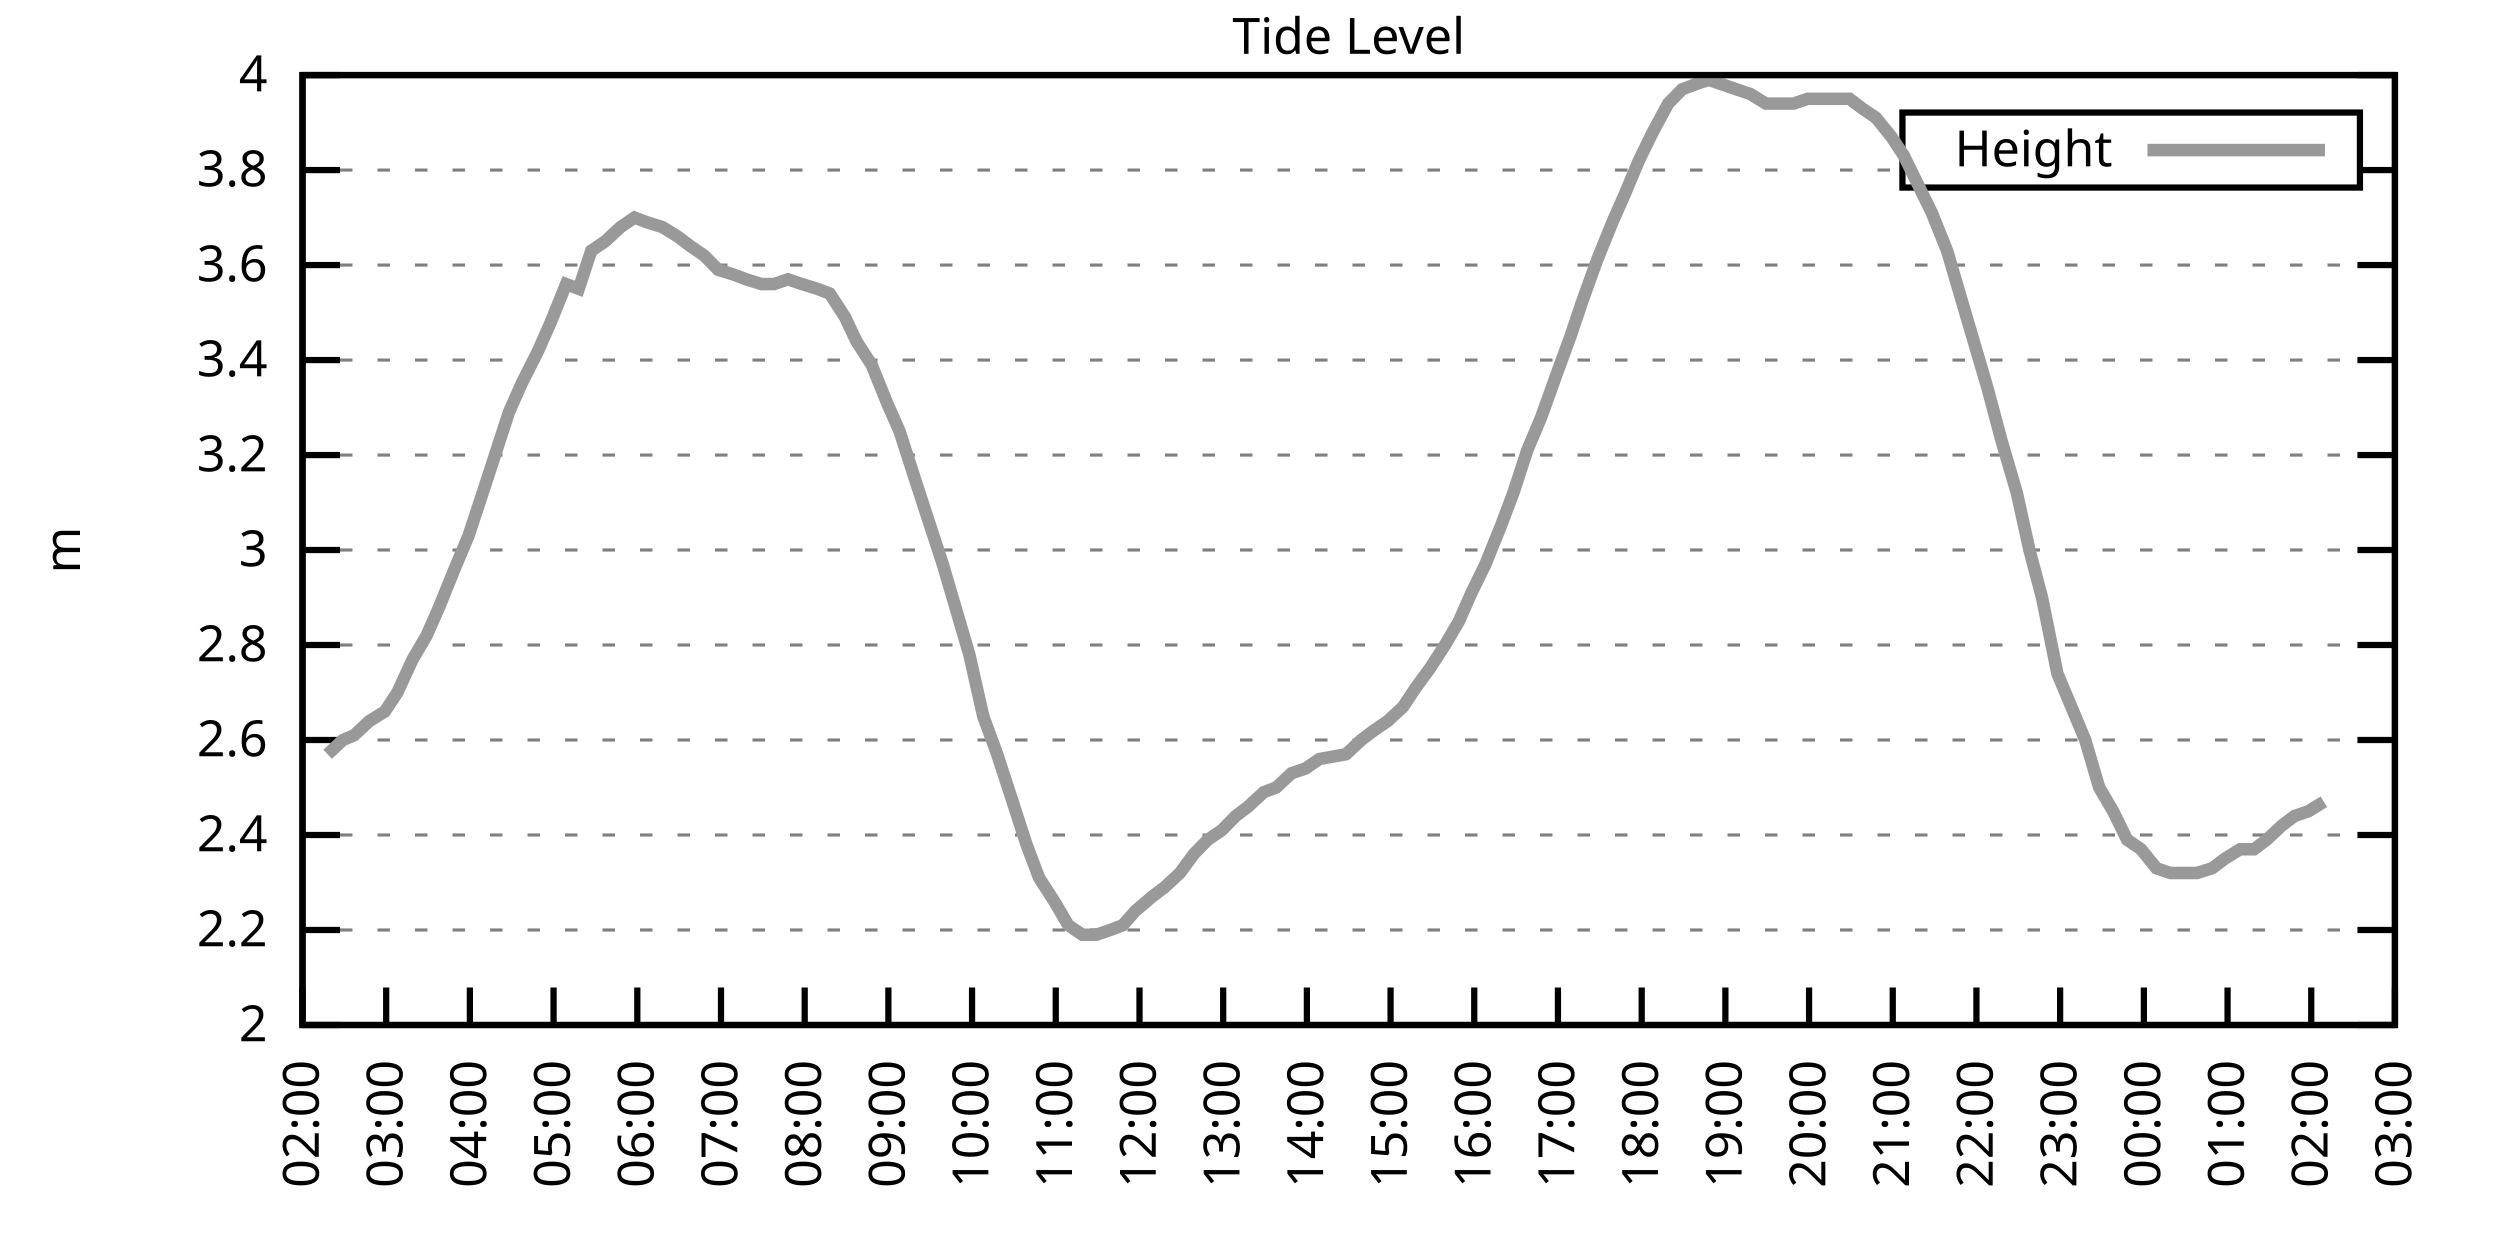
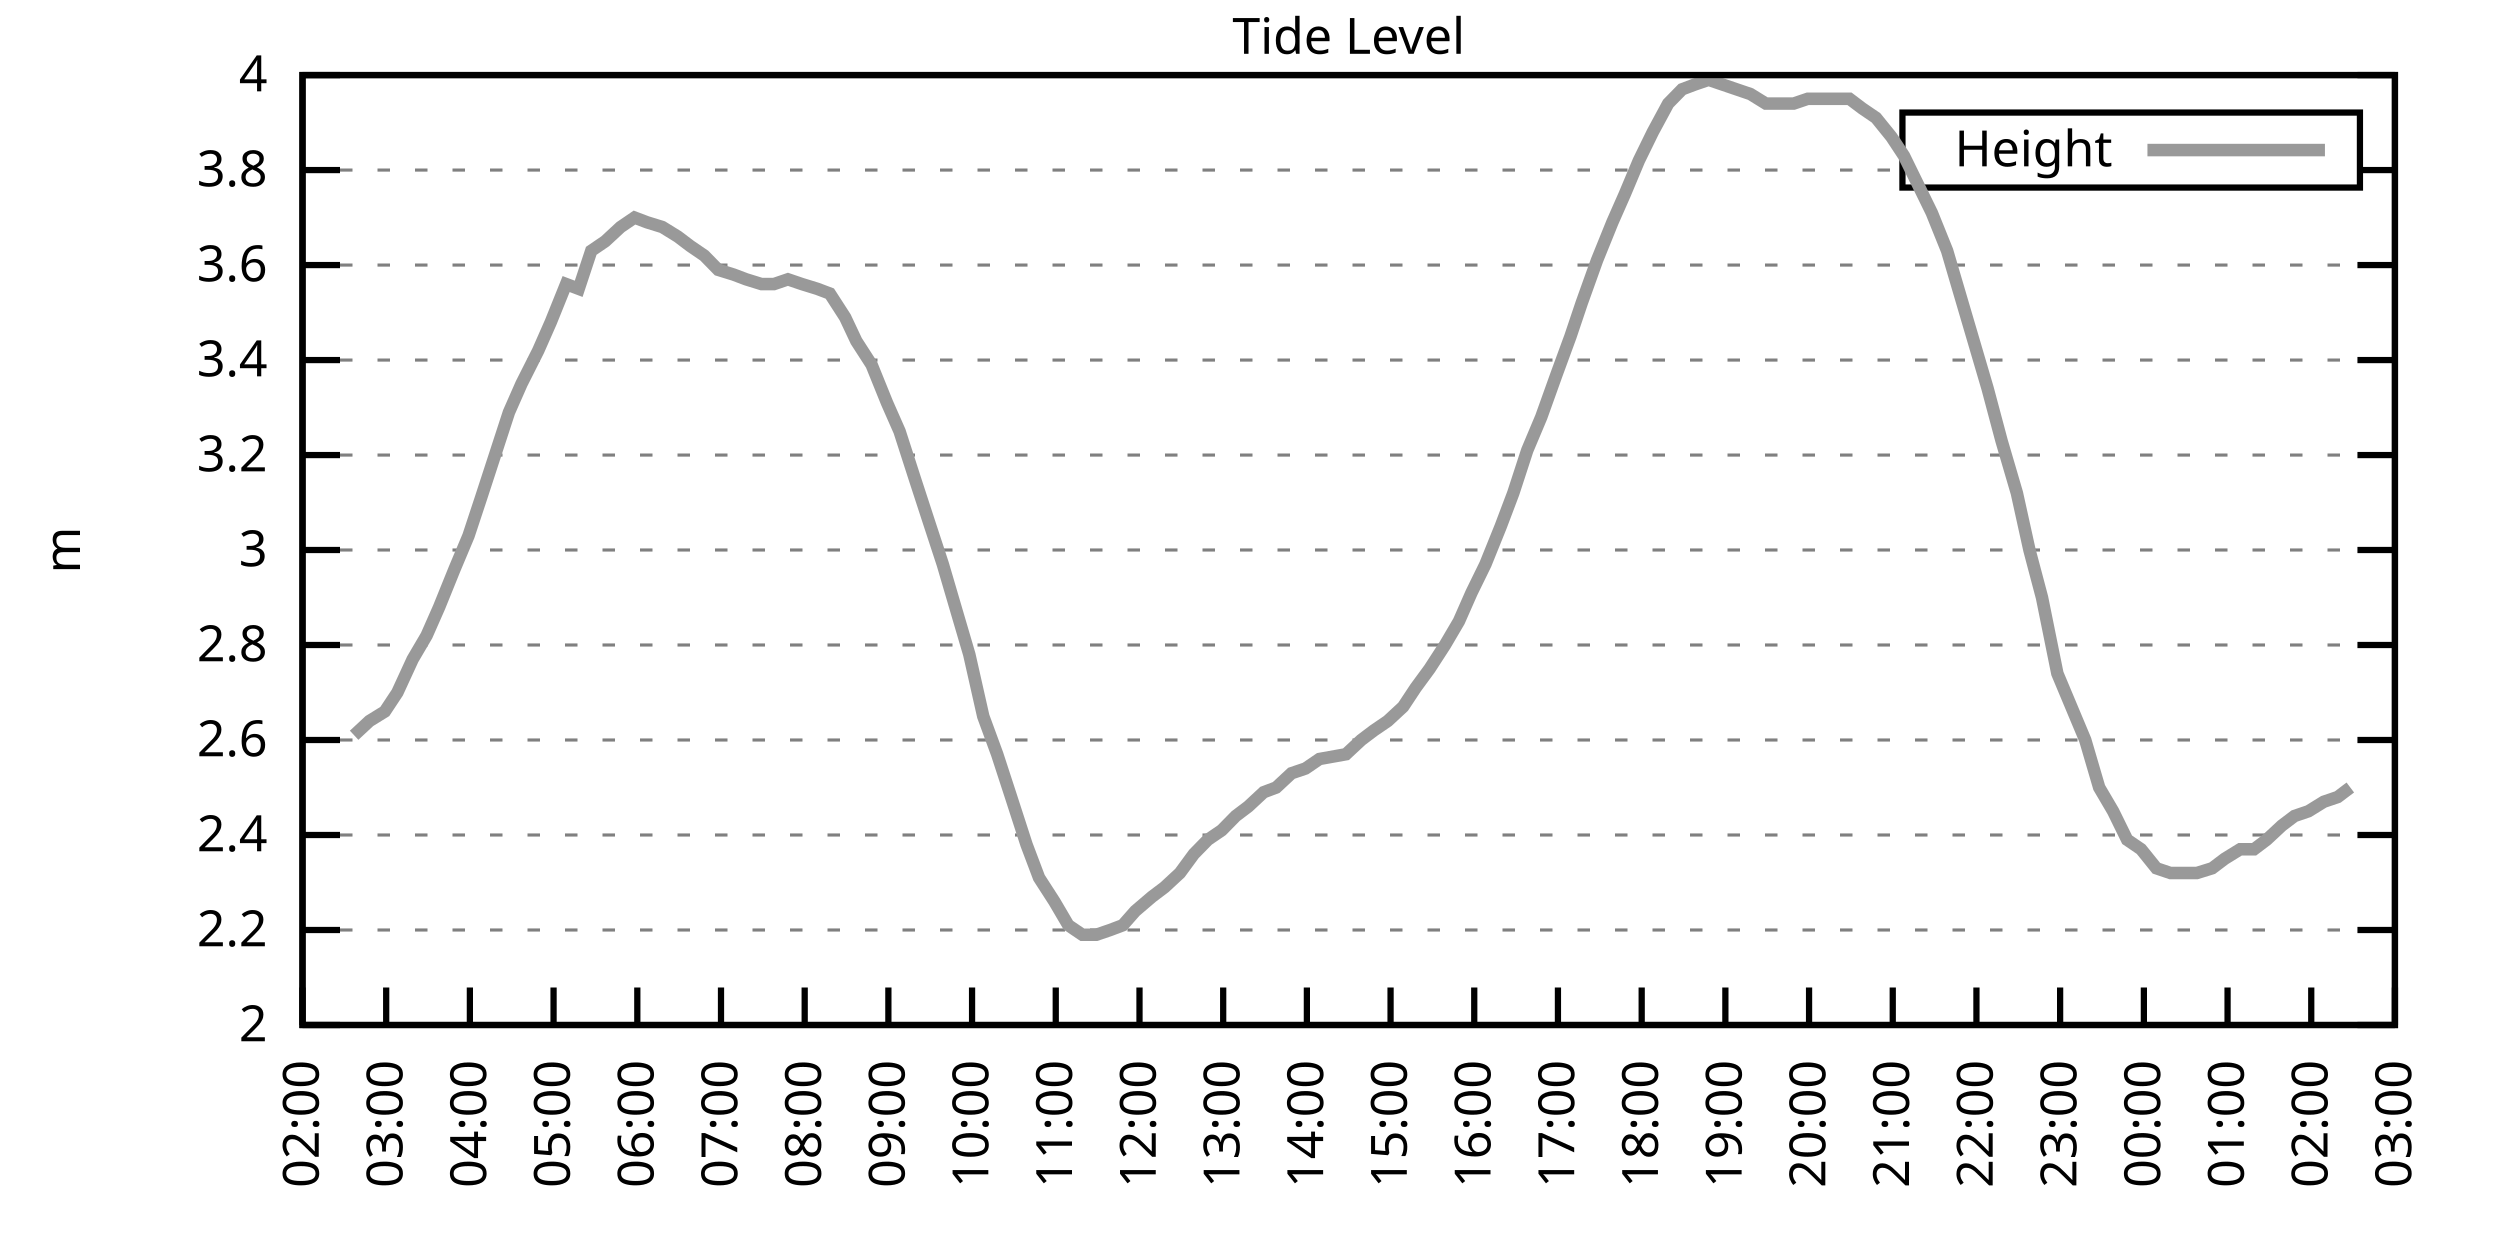
<svg xmlns="http://www.w3.org/2000/svg" xmlns:xlink="http://www.w3.org/1999/xlink" width="400" height="200" viewBox="0 0 400 200">
  <g id="gnuplot_canvas">
    <rect x="0" y="0" width="400" height="200" fill="none" />
    <defs>
      <circle id="gpDot" r="0.5" stroke-width="0.5" stroke="currentColor" />
      <path id="gpPt0" stroke-width="0.333" stroke="currentColor" d="M-1,0 h2 M0,-1 v2" />
      <path id="gpPt1" stroke-width="0.333" stroke="currentColor" d="M-1,-1 L1,1 M1,-1 L-1,1" />
      <path id="gpPt2" stroke-width="0.333" stroke="currentColor" d="M-1,0 L1,0 M0,-1 L0,1 M-1,-1 L1,1 M-1,1 L1,-1" />
      <rect id="gpPt3" stroke-width="0.333" stroke="currentColor" x="-1" y="-1" width="2" height="2" />
      <rect id="gpPt4" stroke-width="0.333" stroke="currentColor" fill="currentColor" x="-1" y="-1" width="2" height="2" />
      <circle id="gpPt5" stroke-width="0.333" stroke="currentColor" cx="0" cy="0" r="1" />
      <use xlink:href="#gpPt5" id="gpPt6" fill="currentColor" stroke="none" />
      <path id="gpPt7" stroke-width="0.333" stroke="currentColor" d="M0,-1.33 L-1.33,0.67 L1.33,0.67 z" />
      <use xlink:href="#gpPt7" id="gpPt8" fill="currentColor" stroke="none" />
      <use xlink:href="#gpPt7" id="gpPt9" stroke="currentColor" transform="rotate(180)" />
      <use xlink:href="#gpPt9" id="gpPt10" fill="currentColor" stroke="none" />
      <use xlink:href="#gpPt3" id="gpPt11" stroke="currentColor" transform="rotate(45)" />
      <use xlink:href="#gpPt11" id="gpPt12" fill="currentColor" stroke="none" />
      <path id="gpPt13" stroke-width="0.333" stroke="currentColor" d="M0,1.330 L1.265,0.411 L0.782,-1.067 L-0.782,-1.076 L-1.265,0.411 z" />
      <use xlink:href="#gpPt13" id="gpPt14" fill="currentColor" stroke="none" />
      <filter id="textbox" filterUnits="objectBoundingBox" x="0" y="0" height="1" width="1">
        <feFlood flood-color="white" flood-opacity="1" result="bgnd" />
        <feComposite in="SourceGraphic" in2="bgnd" operator="atop" />
      </filter>
      <filter id="greybox" filterUnits="objectBoundingBox" x="0" y="0" height="1" width="1">
        <feFlood flood-color="lightgrey" flood-opacity="1" result="grey" />
        <feComposite in="SourceGraphic" in2="grey" operator="atop" />
      </filter>
    </defs>
    <g fill="none" color="white" stroke="currentColor" stroke-width="1.00" stroke-linecap="butt" stroke-linejoin="miter">
</g>
    <g fill="none" color="black" stroke="currentColor" stroke-width="1.00" stroke-linecap="butt" stroke-linejoin="miter">
      <g stroke="none" shape-rendering="crispEdges">
        <polygon fill="rgb(255, 255, 255)" points="48.40,164.00 383.18,164.00 383.18,12.02 48.40,12.02 " />
      </g>
    </g>
    <g fill="none" color="black" stroke="currentColor" stroke-width="1.00" stroke-linecap="butt" stroke-linejoin="miter">
</g>
    <g fill="none" color="black" stroke="black" stroke-width="0.50" stroke-linecap="butt" stroke-linejoin="miter">
</g>
    <g fill="none" color="gray" stroke="currentColor" stroke-width="0.50" stroke-linecap="butt" stroke-linejoin="miter">
      <path stroke="gray" stroke-dasharray="2,4" class="gridline" d="M48.40,164.00 L383.19,164.00  " />
    </g>
    <g fill="none" color="gray" stroke="gray" stroke-width="1.00" stroke-linecap="butt" stroke-linejoin="miter">
</g>
    <g fill="none" color="black" stroke="currentColor" stroke-width="1.00" stroke-linecap="butt" stroke-linejoin="miter">
      <path stroke="black" d="M48.40,164.00 L54.40,164.00 M383.19,164.00 L377.19,164.00  " />
      <g transform="translate(42.80,166.60)" stroke="none" fill="black" font-family="Sans" font-size="8.00" text-anchor="end">
        <text>
          <tspan font-family="Sans"> 2</tspan>
        </text>
      </g>
    </g>
    <g fill="none" color="black" stroke="currentColor" stroke-width="1.00" stroke-linecap="butt" stroke-linejoin="miter">
</g>
    <g fill="none" color="black" stroke="black" stroke-width="0.50" stroke-linecap="butt" stroke-linejoin="miter">
</g>
    <g fill="none" color="gray" stroke="currentColor" stroke-width="0.50" stroke-linecap="butt" stroke-linejoin="miter">
      <path stroke="gray" stroke-dasharray="2,4" class="gridline" d="M48.40,148.80 L383.19,148.80  " />
    </g>
    <g fill="none" color="gray" stroke="gray" stroke-width="1.00" stroke-linecap="butt" stroke-linejoin="miter">
</g>
    <g fill="none" color="black" stroke="currentColor" stroke-width="1.00" stroke-linecap="butt" stroke-linejoin="miter">
      <path stroke="black" d="M48.40,148.80 L54.40,148.80 M383.19,148.80 L377.19,148.80  " />
      <g transform="translate(42.80,151.40)" stroke="none" fill="black" font-family="Sans" font-size="8.00" text-anchor="end">
        <text>
          <tspan font-family="Sans"> 2.2</tspan>
        </text>
      </g>
    </g>
    <g fill="none" color="black" stroke="currentColor" stroke-width="1.00" stroke-linecap="butt" stroke-linejoin="miter">
</g>
    <g fill="none" color="black" stroke="black" stroke-width="0.50" stroke-linecap="butt" stroke-linejoin="miter">
</g>
    <g fill="none" color="gray" stroke="currentColor" stroke-width="0.50" stroke-linecap="butt" stroke-linejoin="miter">
      <path stroke="gray" stroke-dasharray="2,4" class="gridline" d="M48.40,133.60 L383.19,133.60  " />
    </g>
    <g fill="none" color="gray" stroke="gray" stroke-width="1.00" stroke-linecap="butt" stroke-linejoin="miter">
</g>
    <g fill="none" color="black" stroke="currentColor" stroke-width="1.00" stroke-linecap="butt" stroke-linejoin="miter">
      <path stroke="black" d="M48.40,133.60 L54.40,133.60 M383.19,133.60 L377.19,133.60  " />
      <g transform="translate(42.80,136.20)" stroke="none" fill="black" font-family="Sans" font-size="8.00" text-anchor="end">
        <text>
          <tspan font-family="Sans"> 2.4</tspan>
        </text>
      </g>
    </g>
    <g fill="none" color="black" stroke="currentColor" stroke-width="1.00" stroke-linecap="butt" stroke-linejoin="miter">
</g>
    <g fill="none" color="black" stroke="black" stroke-width="0.50" stroke-linecap="butt" stroke-linejoin="miter">
</g>
    <g fill="none" color="gray" stroke="currentColor" stroke-width="0.50" stroke-linecap="butt" stroke-linejoin="miter">
      <path stroke="gray" stroke-dasharray="2,4" class="gridline" d="M48.40,118.40 L383.19,118.40  " />
    </g>
    <g fill="none" color="gray" stroke="gray" stroke-width="1.00" stroke-linecap="butt" stroke-linejoin="miter">
</g>
    <g fill="none" color="black" stroke="currentColor" stroke-width="1.00" stroke-linecap="butt" stroke-linejoin="miter">
      <path stroke="black" d="M48.40,118.40 L54.40,118.40 M383.19,118.40 L377.19,118.40  " />
      <g transform="translate(42.80,121.00)" stroke="none" fill="black" font-family="Sans" font-size="8.00" text-anchor="end">
        <text>
          <tspan font-family="Sans"> 2.6</tspan>
        </text>
      </g>
    </g>
    <g fill="none" color="black" stroke="currentColor" stroke-width="1.00" stroke-linecap="butt" stroke-linejoin="miter">
</g>
    <g fill="none" color="black" stroke="black" stroke-width="0.50" stroke-linecap="butt" stroke-linejoin="miter">
</g>
    <g fill="none" color="gray" stroke="currentColor" stroke-width="0.50" stroke-linecap="butt" stroke-linejoin="miter">
      <path stroke="gray" stroke-dasharray="2,4" class="gridline" d="M48.40,103.20 L383.19,103.20  " />
    </g>
    <g fill="none" color="gray" stroke="gray" stroke-width="1.00" stroke-linecap="butt" stroke-linejoin="miter">
</g>
    <g fill="none" color="black" stroke="currentColor" stroke-width="1.00" stroke-linecap="butt" stroke-linejoin="miter">
      <path stroke="black" d="M48.40,103.20 L54.40,103.20 M383.19,103.20 L377.19,103.20  " />
      <g transform="translate(42.80,105.80)" stroke="none" fill="black" font-family="Sans" font-size="8.00" text-anchor="end">
        <text>
          <tspan font-family="Sans"> 2.8</tspan>
        </text>
      </g>
    </g>
    <g fill="none" color="black" stroke="currentColor" stroke-width="1.00" stroke-linecap="butt" stroke-linejoin="miter">
</g>
    <g fill="none" color="black" stroke="black" stroke-width="0.50" stroke-linecap="butt" stroke-linejoin="miter">
</g>
    <g fill="none" color="gray" stroke="currentColor" stroke-width="0.50" stroke-linecap="butt" stroke-linejoin="miter">
      <path stroke="gray" stroke-dasharray="2,4" class="gridline" d="M48.40,88.00 L383.19,88.00  " />
    </g>
    <g fill="none" color="gray" stroke="gray" stroke-width="1.00" stroke-linecap="butt" stroke-linejoin="miter">
</g>
    <g fill="none" color="black" stroke="currentColor" stroke-width="1.00" stroke-linecap="butt" stroke-linejoin="miter">
      <path stroke="black" d="M48.40,88.00 L54.40,88.00 M383.19,88.00 L377.19,88.00  " />
      <g transform="translate(42.80,90.60)" stroke="none" fill="black" font-family="Sans" font-size="8.00" text-anchor="end">
        <text>
          <tspan font-family="Sans"> 3</tspan>
        </text>
      </g>
    </g>
    <g fill="none" color="black" stroke="currentColor" stroke-width="1.00" stroke-linecap="butt" stroke-linejoin="miter">
</g>
    <g fill="none" color="black" stroke="black" stroke-width="0.50" stroke-linecap="butt" stroke-linejoin="miter">
</g>
    <g fill="none" color="gray" stroke="currentColor" stroke-width="0.50" stroke-linecap="butt" stroke-linejoin="miter">
      <path stroke="gray" stroke-dasharray="2,4" class="gridline" d="M48.40,72.81 L383.19,72.81  " />
    </g>
    <g fill="none" color="gray" stroke="gray" stroke-width="1.00" stroke-linecap="butt" stroke-linejoin="miter">
</g>
    <g fill="none" color="black" stroke="currentColor" stroke-width="1.00" stroke-linecap="butt" stroke-linejoin="miter">
      <path stroke="black" d="M48.40,72.81 L54.40,72.81 M383.19,72.81 L377.19,72.81  " />
      <g transform="translate(42.80,75.41)" stroke="none" fill="black" font-family="Sans" font-size="8.00" text-anchor="end">
        <text>
          <tspan font-family="Sans"> 3.2</tspan>
        </text>
      </g>
    </g>
    <g fill="none" color="black" stroke="currentColor" stroke-width="1.00" stroke-linecap="butt" stroke-linejoin="miter">
</g>
    <g fill="none" color="black" stroke="black" stroke-width="0.50" stroke-linecap="butt" stroke-linejoin="miter">
</g>
    <g fill="none" color="gray" stroke="currentColor" stroke-width="0.50" stroke-linecap="butt" stroke-linejoin="miter">
      <path stroke="gray" stroke-dasharray="2,4" class="gridline" d="M48.40,57.61 L383.19,57.61  " />
    </g>
    <g fill="none" color="gray" stroke="gray" stroke-width="1.00" stroke-linecap="butt" stroke-linejoin="miter">
</g>
    <g fill="none" color="black" stroke="currentColor" stroke-width="1.00" stroke-linecap="butt" stroke-linejoin="miter">
      <path stroke="black" d="M48.40,57.61 L54.40,57.61 M383.19,57.61 L377.19,57.61  " />
      <g transform="translate(42.80,60.21)" stroke="none" fill="black" font-family="Sans" font-size="8.00" text-anchor="end">
        <text>
          <tspan font-family="Sans"> 3.4</tspan>
        </text>
      </g>
    </g>
    <g fill="none" color="black" stroke="currentColor" stroke-width="1.00" stroke-linecap="butt" stroke-linejoin="miter">
</g>
    <g fill="none" color="black" stroke="black" stroke-width="0.50" stroke-linecap="butt" stroke-linejoin="miter">
</g>
    <g fill="none" color="gray" stroke="currentColor" stroke-width="0.50" stroke-linecap="butt" stroke-linejoin="miter">
      <path stroke="gray" stroke-dasharray="2,4" class="gridline" d="M48.40,42.41 L383.19,42.41  " />
    </g>
    <g fill="none" color="gray" stroke="gray" stroke-width="1.00" stroke-linecap="butt" stroke-linejoin="miter">
</g>
    <g fill="none" color="black" stroke="currentColor" stroke-width="1.00" stroke-linecap="butt" stroke-linejoin="miter">
      <path stroke="black" d="M48.40,42.41 L54.40,42.41 M383.19,42.41 L377.19,42.41  " />
      <g transform="translate(42.80,45.01)" stroke="none" fill="black" font-family="Sans" font-size="8.00" text-anchor="end">
        <text>
          <tspan font-family="Sans"> 3.6</tspan>
        </text>
      </g>
    </g>
    <g fill="none" color="black" stroke="currentColor" stroke-width="1.00" stroke-linecap="butt" stroke-linejoin="miter">
</g>
    <g fill="none" color="black" stroke="black" stroke-width="0.50" stroke-linecap="butt" stroke-linejoin="miter">
</g>
    <g fill="none" color="gray" stroke="currentColor" stroke-width="0.50" stroke-linecap="butt" stroke-linejoin="miter">
      <path stroke="gray" stroke-dasharray="2,4" class="gridline" d="M48.40,27.21 L304.39,27.21 M377.59,27.21 L383.19,27.21  " />
    </g>
    <g fill="none" color="gray" stroke="gray" stroke-width="1.00" stroke-linecap="butt" stroke-linejoin="miter">
</g>
    <g fill="none" color="black" stroke="currentColor" stroke-width="1.00" stroke-linecap="butt" stroke-linejoin="miter">
      <path stroke="black" d="M48.40,27.21 L54.40,27.21 M383.19,27.21 L377.19,27.21  " />
      <g transform="translate(42.80,29.81)" stroke="none" fill="black" font-family="Sans" font-size="8.00" text-anchor="end">
        <text>
          <tspan font-family="Sans"> 3.8</tspan>
        </text>
      </g>
    </g>
    <g fill="none" color="black" stroke="currentColor" stroke-width="1.00" stroke-linecap="butt" stroke-linejoin="miter">
</g>
    <g fill="none" color="black" stroke="black" stroke-width="0.50" stroke-linecap="butt" stroke-linejoin="miter">
</g>
    <g fill="none" color="gray" stroke="currentColor" stroke-width="0.50" stroke-linecap="butt" stroke-linejoin="miter">
      <path stroke="gray" stroke-dasharray="2,4" class="gridline" d="M48.40,12.01 L383.19,12.01  " />
    </g>
    <g fill="none" color="gray" stroke="gray" stroke-width="1.00" stroke-linecap="butt" stroke-linejoin="miter">
</g>
    <g fill="none" color="black" stroke="currentColor" stroke-width="1.00" stroke-linecap="butt" stroke-linejoin="miter">
      <path stroke="black" d="M48.40,12.01 L54.40,12.01 M383.19,12.01 L377.19,12.01  " />
      <g transform="translate(42.80,14.61)" stroke="none" fill="black" font-family="Sans" font-size="8.00" text-anchor="end">
        <text>
          <tspan font-family="Sans"> 4</tspan>
        </text>
      </g>
    </g>
    <g fill="none" color="black" stroke="currentColor" stroke-width="1.00" stroke-linecap="butt" stroke-linejoin="miter">
      <path stroke="black" d="M48.40,164.00 L48.40,158.00  " />
      <g transform="translate(51.00,169.60) rotate(270.00)" stroke="none" fill="black" font-family="Sans" font-size="8.00" text-anchor="end">
        <text>
          <tspan font-family="Sans">02:00</tspan>
        </text>
      </g>
    </g>
    <g fill="none" color="black" stroke="currentColor" stroke-width="1.00" stroke-linecap="butt" stroke-linejoin="miter">
      <path stroke="black" d="M61.79,164.00 L61.79,158.00  " />
      <g transform="translate(64.39,169.60) rotate(270.00)" stroke="none" fill="black" font-family="Sans" font-size="8.00" text-anchor="end">
        <text>
          <tspan font-family="Sans">03:00</tspan>
        </text>
      </g>
    </g>
    <g fill="none" color="black" stroke="currentColor" stroke-width="1.00" stroke-linecap="butt" stroke-linejoin="miter">
      <path stroke="black" d="M75.18,164.00 L75.18,158.00  " />
      <g transform="translate(77.78,169.60) rotate(270.00)" stroke="none" fill="black" font-family="Sans" font-size="8.00" text-anchor="end">
        <text>
          <tspan font-family="Sans">04:00</tspan>
        </text>
      </g>
    </g>
    <g fill="none" color="black" stroke="currentColor" stroke-width="1.00" stroke-linecap="butt" stroke-linejoin="miter">
      <path stroke="black" d="M88.57,164.00 L88.57,158.00  " />
      <g transform="translate(91.17,169.60) rotate(270.00)" stroke="none" fill="black" font-family="Sans" font-size="8.00" text-anchor="end">
        <text>
          <tspan font-family="Sans">05:00</tspan>
        </text>
      </g>
    </g>
    <g fill="none" color="black" stroke="currentColor" stroke-width="1.00" stroke-linecap="butt" stroke-linejoin="miter">
      <path stroke="black" d="M101.97,164.00 L101.97,158.00  " />
      <g transform="translate(104.57,169.60) rotate(270.00)" stroke="none" fill="black" font-family="Sans" font-size="8.00" text-anchor="end">
        <text>
          <tspan font-family="Sans">06:00</tspan>
        </text>
      </g>
    </g>
    <g fill="none" color="black" stroke="currentColor" stroke-width="1.00" stroke-linecap="butt" stroke-linejoin="miter">
      <path stroke="black" d="M115.36,164.00 L115.36,158.00  " />
      <g transform="translate(117.96,169.60) rotate(270.00)" stroke="none" fill="black" font-family="Sans" font-size="8.00" text-anchor="end">
        <text>
          <tspan font-family="Sans">07:00</tspan>
        </text>
      </g>
    </g>
    <g fill="none" color="black" stroke="currentColor" stroke-width="1.00" stroke-linecap="butt" stroke-linejoin="miter">
      <path stroke="black" d="M128.75,164.00 L128.75,158.00  " />
      <g transform="translate(131.35,169.60) rotate(270.00)" stroke="none" fill="black" font-family="Sans" font-size="8.00" text-anchor="end">
        <text>
          <tspan font-family="Sans">08:00</tspan>
        </text>
      </g>
    </g>
    <g fill="none" color="black" stroke="currentColor" stroke-width="1.00" stroke-linecap="butt" stroke-linejoin="miter">
      <path stroke="black" d="M142.14,164.00 L142.14,158.00  " />
      <g transform="translate(144.74,169.60) rotate(270.00)" stroke="none" fill="black" font-family="Sans" font-size="8.00" text-anchor="end">
        <text>
          <tspan font-family="Sans">09:00</tspan>
        </text>
      </g>
    </g>
    <g fill="none" color="black" stroke="currentColor" stroke-width="1.00" stroke-linecap="butt" stroke-linejoin="miter">
      <path stroke="black" d="M155.53,164.00 L155.53,158.00  " />
      <g transform="translate(158.13,169.60) rotate(270.00)" stroke="none" fill="black" font-family="Sans" font-size="8.00" text-anchor="end">
        <text>
          <tspan font-family="Sans">10:00</tspan>
        </text>
      </g>
    </g>
    <g fill="none" color="black" stroke="currentColor" stroke-width="1.00" stroke-linecap="butt" stroke-linejoin="miter">
      <path stroke="black" d="M168.92,164.00 L168.92,158.00  " />
      <g transform="translate(171.52,169.60) rotate(270.00)" stroke="none" fill="black" font-family="Sans" font-size="8.00" text-anchor="end">
        <text>
          <tspan font-family="Sans">11:00</tspan>
        </text>
      </g>
    </g>
    <g fill="none" color="black" stroke="currentColor" stroke-width="1.00" stroke-linecap="butt" stroke-linejoin="miter">
      <path stroke="black" d="M182.32,164.00 L182.32,158.00  " />
      <g transform="translate(184.92,169.60) rotate(270.00)" stroke="none" fill="black" font-family="Sans" font-size="8.00" text-anchor="end">
        <text>
          <tspan font-family="Sans">12:00</tspan>
        </text>
      </g>
    </g>
    <g fill="none" color="black" stroke="currentColor" stroke-width="1.00" stroke-linecap="butt" stroke-linejoin="miter">
      <path stroke="black" d="M195.71,164.00 L195.71,158.00  " />
      <g transform="translate(198.31,169.60) rotate(270.00)" stroke="none" fill="black" font-family="Sans" font-size="8.00" text-anchor="end">
        <text>
          <tspan font-family="Sans">13:00</tspan>
        </text>
      </g>
    </g>
    <g fill="none" color="black" stroke="currentColor" stroke-width="1.00" stroke-linecap="butt" stroke-linejoin="miter">
      <path stroke="black" d="M209.10,164.00 L209.10,158.00  " />
      <g transform="translate(211.70,169.60) rotate(270.00)" stroke="none" fill="black" font-family="Sans" font-size="8.00" text-anchor="end">
        <text>
          <tspan font-family="Sans">14:00</tspan>
        </text>
      </g>
    </g>
    <g fill="none" color="black" stroke="currentColor" stroke-width="1.00" stroke-linecap="butt" stroke-linejoin="miter">
      <path stroke="black" d="M222.49,164.00 L222.49,158.00  " />
      <g transform="translate(225.09,169.60) rotate(270.00)" stroke="none" fill="black" font-family="Sans" font-size="8.00" text-anchor="end">
        <text>
          <tspan font-family="Sans">15:00</tspan>
        </text>
      </g>
    </g>
    <g fill="none" color="black" stroke="currentColor" stroke-width="1.00" stroke-linecap="butt" stroke-linejoin="miter">
      <path stroke="black" d="M235.88,164.00 L235.88,158.00  " />
      <g transform="translate(238.48,169.60) rotate(270.00)" stroke="none" fill="black" font-family="Sans" font-size="8.00" text-anchor="end">
        <text>
          <tspan font-family="Sans">16:00</tspan>
        </text>
      </g>
    </g>
    <g fill="none" color="black" stroke="currentColor" stroke-width="1.00" stroke-linecap="butt" stroke-linejoin="miter">
      <path stroke="black" d="M249.27,164.00 L249.27,158.00  " />
      <g transform="translate(251.87,169.60) rotate(270.00)" stroke="none" fill="black" font-family="Sans" font-size="8.00" text-anchor="end">
        <text>
          <tspan font-family="Sans">17:00</tspan>
        </text>
      </g>
    </g>
    <g fill="none" color="black" stroke="currentColor" stroke-width="1.00" stroke-linecap="butt" stroke-linejoin="miter">
      <path stroke="black" d="M262.67,164.00 L262.67,158.00  " />
      <g transform="translate(265.27,169.60) rotate(270.00)" stroke="none" fill="black" font-family="Sans" font-size="8.00" text-anchor="end">
        <text>
          <tspan font-family="Sans">18:00</tspan>
        </text>
      </g>
    </g>
    <g fill="none" color="black" stroke="currentColor" stroke-width="1.00" stroke-linecap="butt" stroke-linejoin="miter">
      <path stroke="black" d="M276.06,164.00 L276.06,158.00  " />
      <g transform="translate(278.66,169.60) rotate(270.00)" stroke="none" fill="black" font-family="Sans" font-size="8.00" text-anchor="end">
        <text>
          <tspan font-family="Sans">19:00</tspan>
        </text>
      </g>
    </g>
    <g fill="none" color="black" stroke="currentColor" stroke-width="1.00" stroke-linecap="butt" stroke-linejoin="miter">
      <path stroke="black" d="M289.45,164.00 L289.45,158.00  " />
      <g transform="translate(292.05,169.60) rotate(270.00)" stroke="none" fill="black" font-family="Sans" font-size="8.00" text-anchor="end">
        <text>
          <tspan font-family="Sans">20:00</tspan>
        </text>
      </g>
    </g>
    <g fill="none" color="black" stroke="currentColor" stroke-width="1.00" stroke-linecap="butt" stroke-linejoin="miter">
      <path stroke="black" d="M302.84,164.00 L302.84,158.00  " />
      <g transform="translate(305.44,169.60) rotate(270.00)" stroke="none" fill="black" font-family="Sans" font-size="8.00" text-anchor="end">
        <text>
          <tspan font-family="Sans">21:00</tspan>
        </text>
      </g>
    </g>
    <g fill="none" color="black" stroke="currentColor" stroke-width="1.00" stroke-linecap="butt" stroke-linejoin="miter">
      <path stroke="black" d="M316.23,164.00 L316.23,158.00  " />
      <g transform="translate(318.83,169.60) rotate(270.00)" stroke="none" fill="black" font-family="Sans" font-size="8.00" text-anchor="end">
        <text>
          <tspan font-family="Sans">22:00</tspan>
        </text>
      </g>
    </g>
    <g fill="none" color="black" stroke="currentColor" stroke-width="1.00" stroke-linecap="butt" stroke-linejoin="miter">
      <path stroke="black" d="M329.62,164.00 L329.62,158.00  " />
      <g transform="translate(332.22,169.60) rotate(270.00)" stroke="none" fill="black" font-family="Sans" font-size="8.00" text-anchor="end">
        <text>
          <tspan font-family="Sans">23:00</tspan>
        </text>
      </g>
    </g>
    <g fill="none" color="black" stroke="currentColor" stroke-width="1.00" stroke-linecap="butt" stroke-linejoin="miter">
      <path stroke="black" d="M343.02,164.00 L343.02,158.00  " />
      <g transform="translate(345.62,169.60) rotate(270.00)" stroke="none" fill="black" font-family="Sans" font-size="8.00" text-anchor="end">
        <text>
          <tspan font-family="Sans">00:00</tspan>
        </text>
      </g>
    </g>
    <g fill="none" color="black" stroke="currentColor" stroke-width="1.00" stroke-linecap="butt" stroke-linejoin="miter">
      <path stroke="black" d="M356.41,164.00 L356.41,158.00  " />
      <g transform="translate(359.01,169.60) rotate(270.00)" stroke="none" fill="black" font-family="Sans" font-size="8.00" text-anchor="end">
        <text>
          <tspan font-family="Sans">01:00</tspan>
        </text>
      </g>
    </g>
    <g fill="none" color="black" stroke="currentColor" stroke-width="1.00" stroke-linecap="butt" stroke-linejoin="miter">
      <path stroke="black" d="M369.80,164.00 L369.80,158.00  " />
      <g transform="translate(372.40,169.60) rotate(270.00)" stroke="none" fill="black" font-family="Sans" font-size="8.00" text-anchor="end">
        <text>
          <tspan font-family="Sans">02:00</tspan>
        </text>
      </g>
    </g>
    <g fill="none" color="black" stroke="currentColor" stroke-width="1.00" stroke-linecap="butt" stroke-linejoin="miter">
      <path stroke="black" d="M383.19,164.00 L383.19,158.00  " />
      <g transform="translate(385.79,169.60) rotate(270.00)" stroke="none" fill="black" font-family="Sans" font-size="8.00" text-anchor="end">
        <text>
          <tspan font-family="Sans">03:00</tspan>
        </text>
      </g>
    </g>
    <g fill="none" color="black" stroke="currentColor" stroke-width="1.00" stroke-linecap="butt" stroke-linejoin="miter">
</g>
    <g fill="none" color="black" stroke="currentColor" stroke-width="1.00" stroke-linecap="butt" stroke-linejoin="miter">
      <path stroke="black" d="M48.40,12.01 L48.40,164.00 L383.19,164.00 L383.19,12.01 L48.40,12.01 Z  " />
    </g>
    <g fill="none" color="black" stroke="currentColor" stroke-width="1.00" stroke-linecap="butt" stroke-linejoin="miter">
</g>
    <g fill="none" color="black" stroke="currentColor" stroke-width="1.00" stroke-linecap="butt" stroke-linejoin="miter">
      <path stroke="black" d="M304.39,30.01 L304.39,18.01 L377.59,18.01 L377.59,30.01 L304.39,30.01 Z  " />
    </g>
    <g id="Tide_level_plot_1">
      <g fill="none" color="white" stroke="black" stroke-width="2.00" stroke-linecap="butt" stroke-linejoin="miter">
</g>
      <g fill="none" color="black" stroke="currentColor" stroke-width="2.00" stroke-linecap="butt" stroke-linejoin="miter">
        <g transform="translate(337.99,26.61)" stroke="none" fill="black" font-family="Sans" font-size="8.00" text-anchor="end">
          <text>
            <tspan font-family="Sans">Height</tspan>
          </text>
        </g>
      </g>
      <g fill="none" color="black" stroke="currentColor" stroke-width="2.00" stroke-linecap="butt" stroke-linejoin="miter">
-         <path stroke="rgb(153, 153, 153)" d="M343.59,24.01 L371.99,24.01 M52.42,120.68 L54.87,118.40 L56.66,117.64 L59.11,115.36 L61.57,113.84 L63.58,110.80   L66.03,105.48 L68.26,101.68 L70.27,97.12 L72.73,91.04 L74.96,85.73 L76.97,79.65 L79.20,72.81 L81.43,65.97   L83.44,61.41 L86.12,56.09 L88.13,51.53 L90.58,45.45 L92.59,46.21 L94.60,40.13 L96.83,38.61 L99.29,36.33   L101.52,34.81 L103.53,35.57 L105.98,36.33 L108.44,37.85 L110.45,39.37 L112.68,40.89 L114.91,43.17 L117.37,43.93   L119.38,44.69 L121.83,45.45 L123.84,45.45 L126.07,44.69 L128.30,45.45 L130.76,46.21 L132.77,46.97 L135.22,50.77   L137.01,54.57 L139.46,58.37 L141.92,64.45 L143.93,69.01 L146.38,76.61 L148.61,83.45 L150.85,90.28 L153.08,97.88   L155.09,104.72 L157.32,114.60 L159.55,120.68 L161.78,127.52 L164.24,135.12 L166.25,140.44 L168.70,144.24 L170.93,148.04   L173.17,149.56 L175.40,149.56 L177.63,148.80 L179.64,148.04 L181.65,145.76 L184.32,143.48 L186.33,141.96 L188.79,139.68   L191.02,136.64 L193.25,134.36 L195.48,132.84 L197.72,130.56 L199.73,129.04 L202.18,126.76 L204.19,126.00 L206.64,123.72   L208.88,122.96 L211.11,121.44 L215.35,120.68 L217.80,118.40 L219.81,116.88 L222.04,115.36 L224.50,113.08 L226.51,110.04   L228.74,107.00 L231.20,103.20 L233.43,99.40 L235.44,94.84 L237.67,90.28 L240.12,84.21 L242.13,78.89 L244.36,72.05   L246.60,66.73 L249.05,59.89 L251.28,53.81 L253.07,48.49 L255.52,41.65 L257.98,35.57 L259.99,31.01 L262.22,25.69   L264.45,21.13 L266.91,16.57 L269.14,14.29 L271.15,13.53 L273.38,12.77 L275.61,13.53 L277.84,14.29 L280.07,15.05   L282.53,16.57 L284.54,16.57 L286.99,16.57 L289.23,15.81 L291.46,15.81 L293.47,15.81 L295.92,15.81 L297.93,17.33   L300.16,18.85 L302.62,21.89 L304.63,24.93 L306.86,29.49 L309.09,34.05 L311.54,40.13 L313.55,46.97 L316.01,55.33   L318.02,62.17 L320.25,70.53 L322.70,78.89 L324.71,88.00 L326.72,95.60 L329.18,107.76 L331.41,113.08 L333.64,118.40   L335.87,126.00 L338.10,129.80 L340.34,134.36 L342.57,135.88 L345.02,138.92 L347.26,139.68 L349.49,139.68 L351.50,139.68   L353.95,138.92 L355.96,137.40 L358.42,135.88 L360.65,135.88 L362.66,134.36 L365.11,132.08 L367.12,130.56 L369.35,129.80   L371.81,128.28  " />
+         <path stroke="rgb(153, 153, 153)" d="M343.59,24.01 L371.99,24.01 M56.66,117.64 L59.11,115.36 L61.57,113.84 L63.58,110.80 L66.03,105.48 L68.26,101.68   L70.27,97.12 L72.73,91.04 L74.96,85.73 L76.97,79.65 L79.20,72.81 L81.43,65.97 L83.44,61.41 L86.12,56.09   L88.13,51.53 L90.58,45.45 L92.59,46.21 L94.60,40.13 L96.83,38.61 L99.29,36.33 L101.52,34.81 L103.53,35.57   L105.98,36.33 L108.44,37.85 L110.45,39.37 L112.68,40.89 L114.91,43.17 L117.37,43.93 L119.38,44.69 L121.83,45.45   L123.84,45.45 L126.07,44.69 L128.30,45.45 L130.76,46.21 L132.77,46.97 L135.22,50.77 L137.01,54.57 L139.46,58.37   L141.92,64.45 L143.93,69.01 L146.38,76.61 L148.61,83.45 L150.85,90.28 L153.08,97.88 L155.09,104.72 L157.32,114.60   L159.55,120.68 L161.78,127.52 L164.24,135.12 L166.25,140.44 L168.70,144.24 L170.93,148.04 L173.17,149.56 L175.40,149.56   L177.63,148.80 L179.64,148.04 L181.65,145.76 L184.32,143.48 L186.33,141.96 L188.79,139.68 L191.02,136.64 L193.25,134.36   L195.48,132.84 L197.72,130.56 L199.73,129.04 L202.18,126.76 L204.19,126.00 L206.64,123.72 L208.88,122.96 L211.11,121.44   L215.35,120.68 L217.80,118.40 L219.81,116.88 L222.04,115.36 L224.50,113.08 L226.51,110.04 L228.74,107.00 L231.20,103.20   L233.43,99.40 L235.44,94.84 L237.67,90.28 L240.12,84.21 L242.13,78.89 L244.36,72.05 L246.60,66.73 L249.05,59.89   L251.28,53.81 L253.07,48.49 L255.52,41.65 L257.98,35.57 L259.99,31.01 L262.22,25.69 L264.45,21.13 L266.91,16.57   L269.14,14.29 L271.15,13.53 L273.38,12.77 L275.61,13.53 L277.84,14.29 L280.07,15.05 L282.53,16.57 L284.54,16.57   L286.99,16.57 L289.23,15.81 L291.46,15.81 L293.47,15.81 L295.92,15.81 L297.93,17.33 L300.16,18.85 L302.62,21.89   L304.63,24.93 L306.86,29.49 L309.09,34.05 L311.54,40.13 L313.55,46.97 L316.01,55.33 L318.02,62.17 L320.25,70.53   L322.70,78.89 L324.71,88.00 L326.72,95.60 L329.18,107.76 L331.41,113.08 L333.64,118.40 L335.87,126.00 L338.10,129.80   L340.34,134.36 L342.57,135.88 L345.02,138.92 L347.26,139.68 L349.49,139.68 L351.50,139.68 L353.95,138.92 L355.96,137.40   L358.42,135.88 L360.65,135.88 L362.66,134.36 L365.11,132.08 L367.12,130.56 L369.35,129.80 L371.81,128.28 L374.04,127.52   L376.05,126.00  " />
      </g>
    </g>
    <g fill="none" color="black" stroke="currentColor" stroke-width="2.00" stroke-linecap="butt" stroke-linejoin="miter">
</g>
    <g fill="none" color="black" stroke="black" stroke-width="1.00" stroke-linecap="butt" stroke-linejoin="miter">
</g>
    <g fill="none" color="black" stroke="currentColor" stroke-width="1.00" stroke-linecap="butt" stroke-linejoin="miter">
      <path stroke="black" d="M48.40,12.01 L48.40,164.00 L383.19,164.00 L383.19,12.01 L48.40,12.01 Z  " />
      <g transform="translate(12.80,88.01) rotate(270.00)" stroke="none" fill="black" font-family="Sans" font-size="8.00" text-anchor="middle">
        <text>
          <tspan font-family="Sans">m</tspan>
        </text>
      </g>
    </g>
    <g fill="none" color="black" stroke="currentColor" stroke-width="1.00" stroke-linecap="butt" stroke-linejoin="miter">
</g>
    <g fill="none" color="black" stroke="currentColor" stroke-width="1.00" stroke-linecap="butt" stroke-linejoin="miter">
      <g transform="translate(215.79,8.61)" stroke="none" fill="black" font-family="Sans" font-size="8.00" text-anchor="middle">
        <text>
          <tspan font-family="Sans">Tide Level</tspan>
        </text>
      </g>
    </g>
    <g fill="none" color="black" stroke="currentColor" stroke-width="1.00" stroke-linecap="butt" stroke-linejoin="miter">
</g>
  </g>
</svg>
